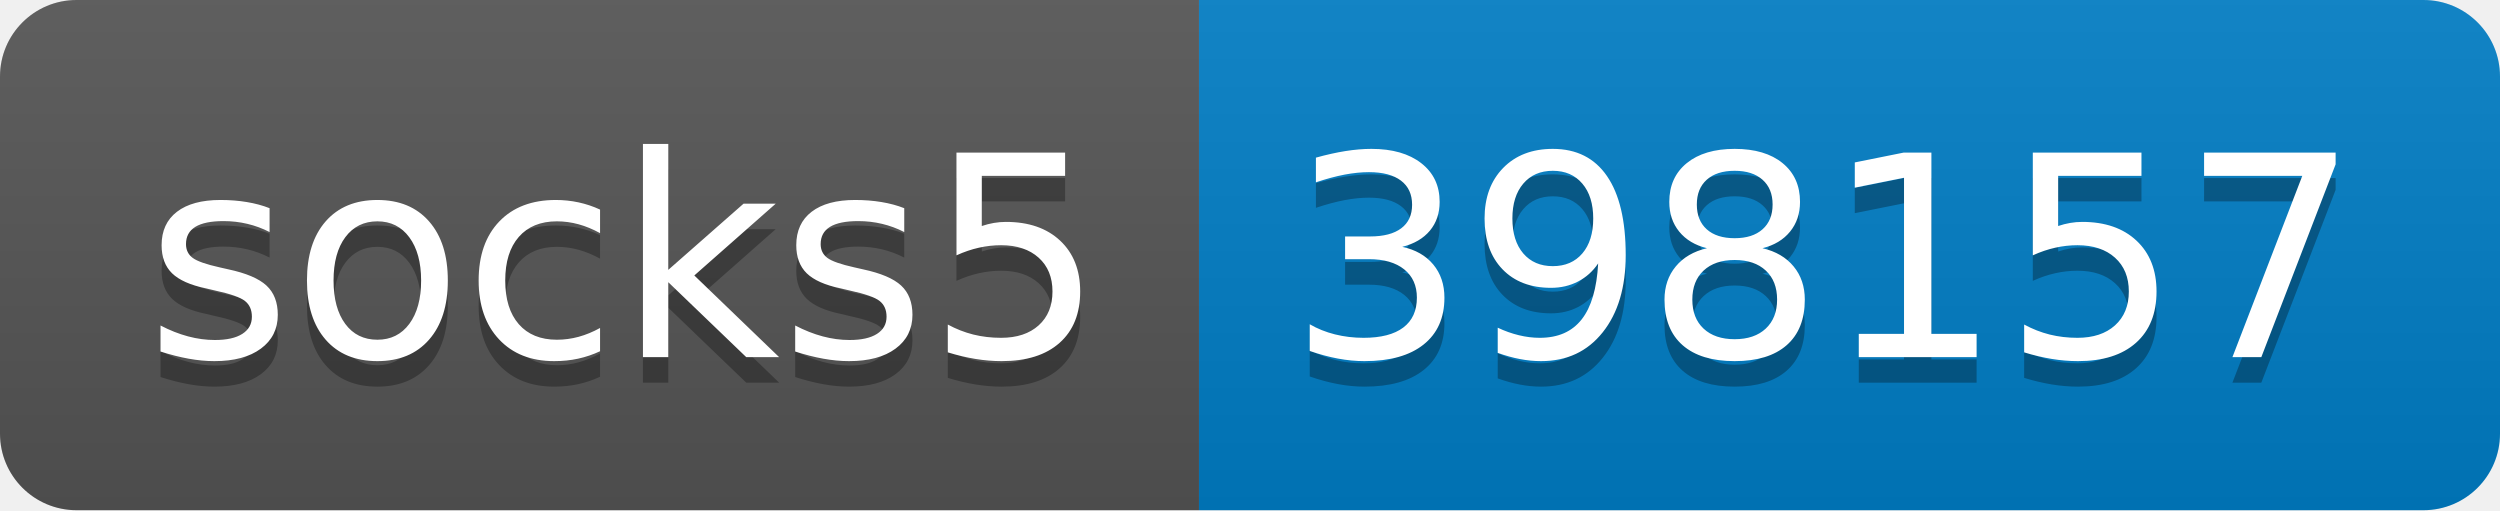
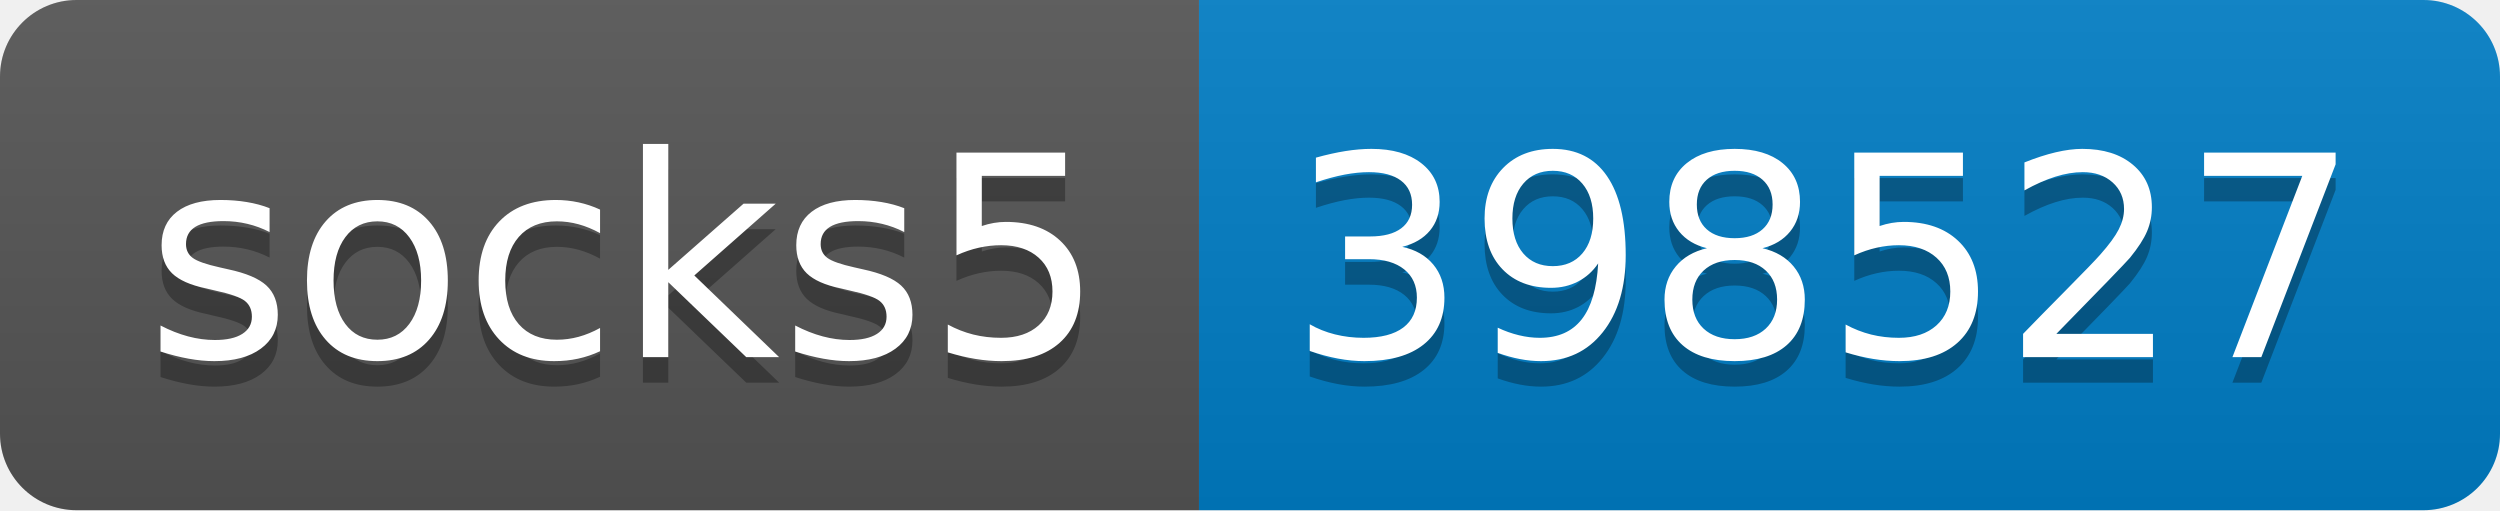
- <svg xmlns="http://www.w3.org/2000/svg" width="98" height="20" role="img" aria-label="socks5: 398157">
+ <svg xmlns="http://www.w3.org/2000/svg" width="98" height="20" role="img" aria-label="socks5: 398527">
  <linearGradient id="s" x2="0" y2="100%">
    <stop offset="0" stop-color="#bbb" stop-opacity=".1" />
    <stop offset="1" stop-opacity=".1" />
  </linearGradient>
  <clipPath id="r">
    <rect width="98" height="20" rx="3" fill="#fff" />
  </clipPath>
  <g clip-path="url(#r)">
    <rect width="47" height="20" fill="#555" />
    <rect x="47" width="51" height="20" fill="#007ec6" />
    <rect width="98" height="20" fill="url(#s)" />
  </g>
  <g fill="#fff" text-anchor="middle" font-family="Verdana,Geneva,DejaVu Sans,sans-serif" text-rendering="geometricPrecision" font-size="110">
    <text aria-hidden="true" x="245" y="150" fill="#010101" fill-opacity=".3" transform="scale(.1)" textLength="370">socks5</text>
    <text x="245" y="140" transform="scale(.1)" fill="#fff" textLength="370">socks5</text>
-     <text aria-hidden="true" x="715" y="150" fill="#010101" fill-opacity=".3" transform="scale(.1)" textLength="410">398157</text>
-     <text x="715" y="140" transform="scale(.1)" fill="#fff" textLength="410">398157</text>
+     <text aria-hidden="true" x="715" y="150" fill="#010101" fill-opacity=".3" transform="scale(.1)" textLength="410">398527</text>
+     <text x="715" y="140" transform="scale(.1)" fill="#fff" textLength="410">398527</text>
  </g>
</svg>
